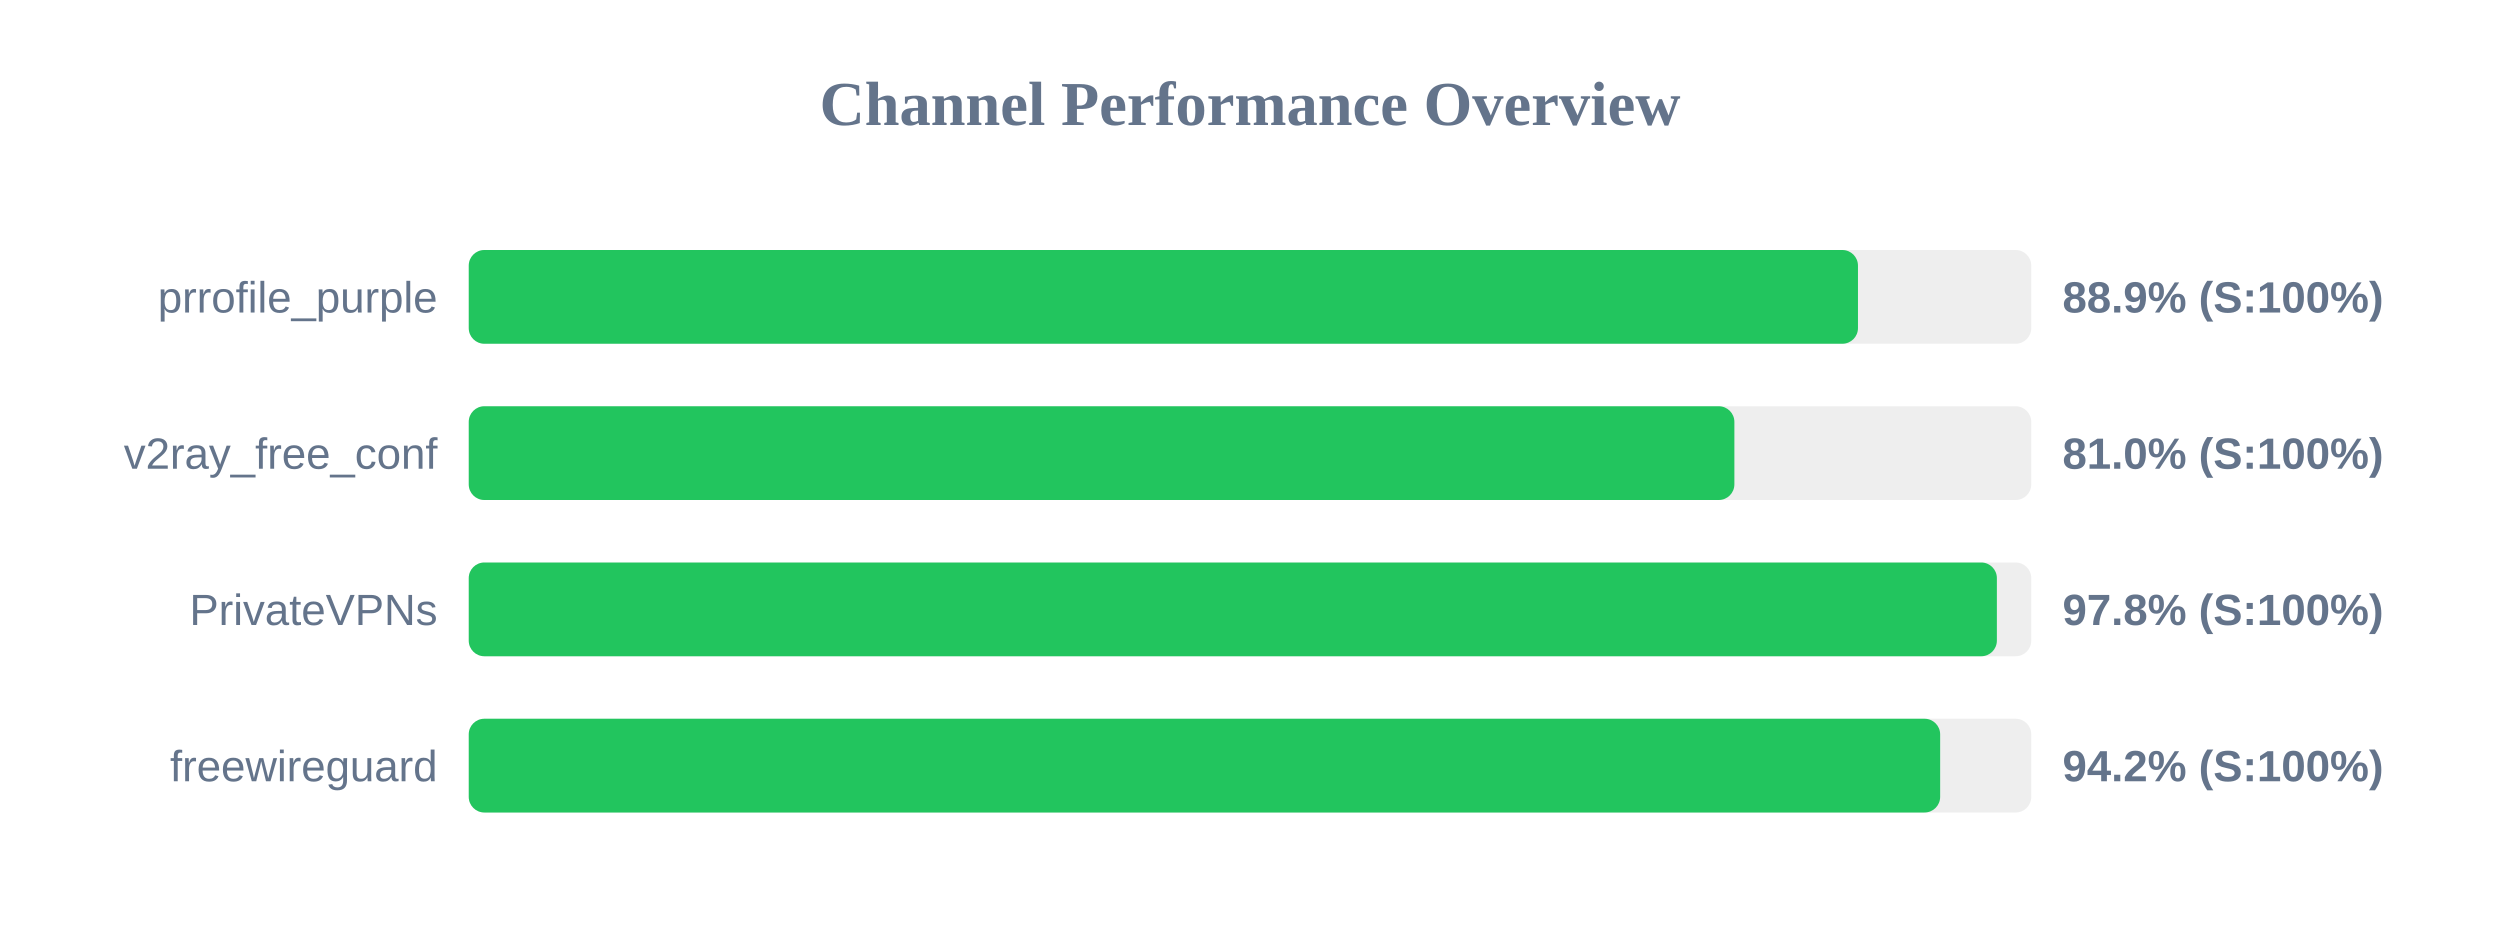
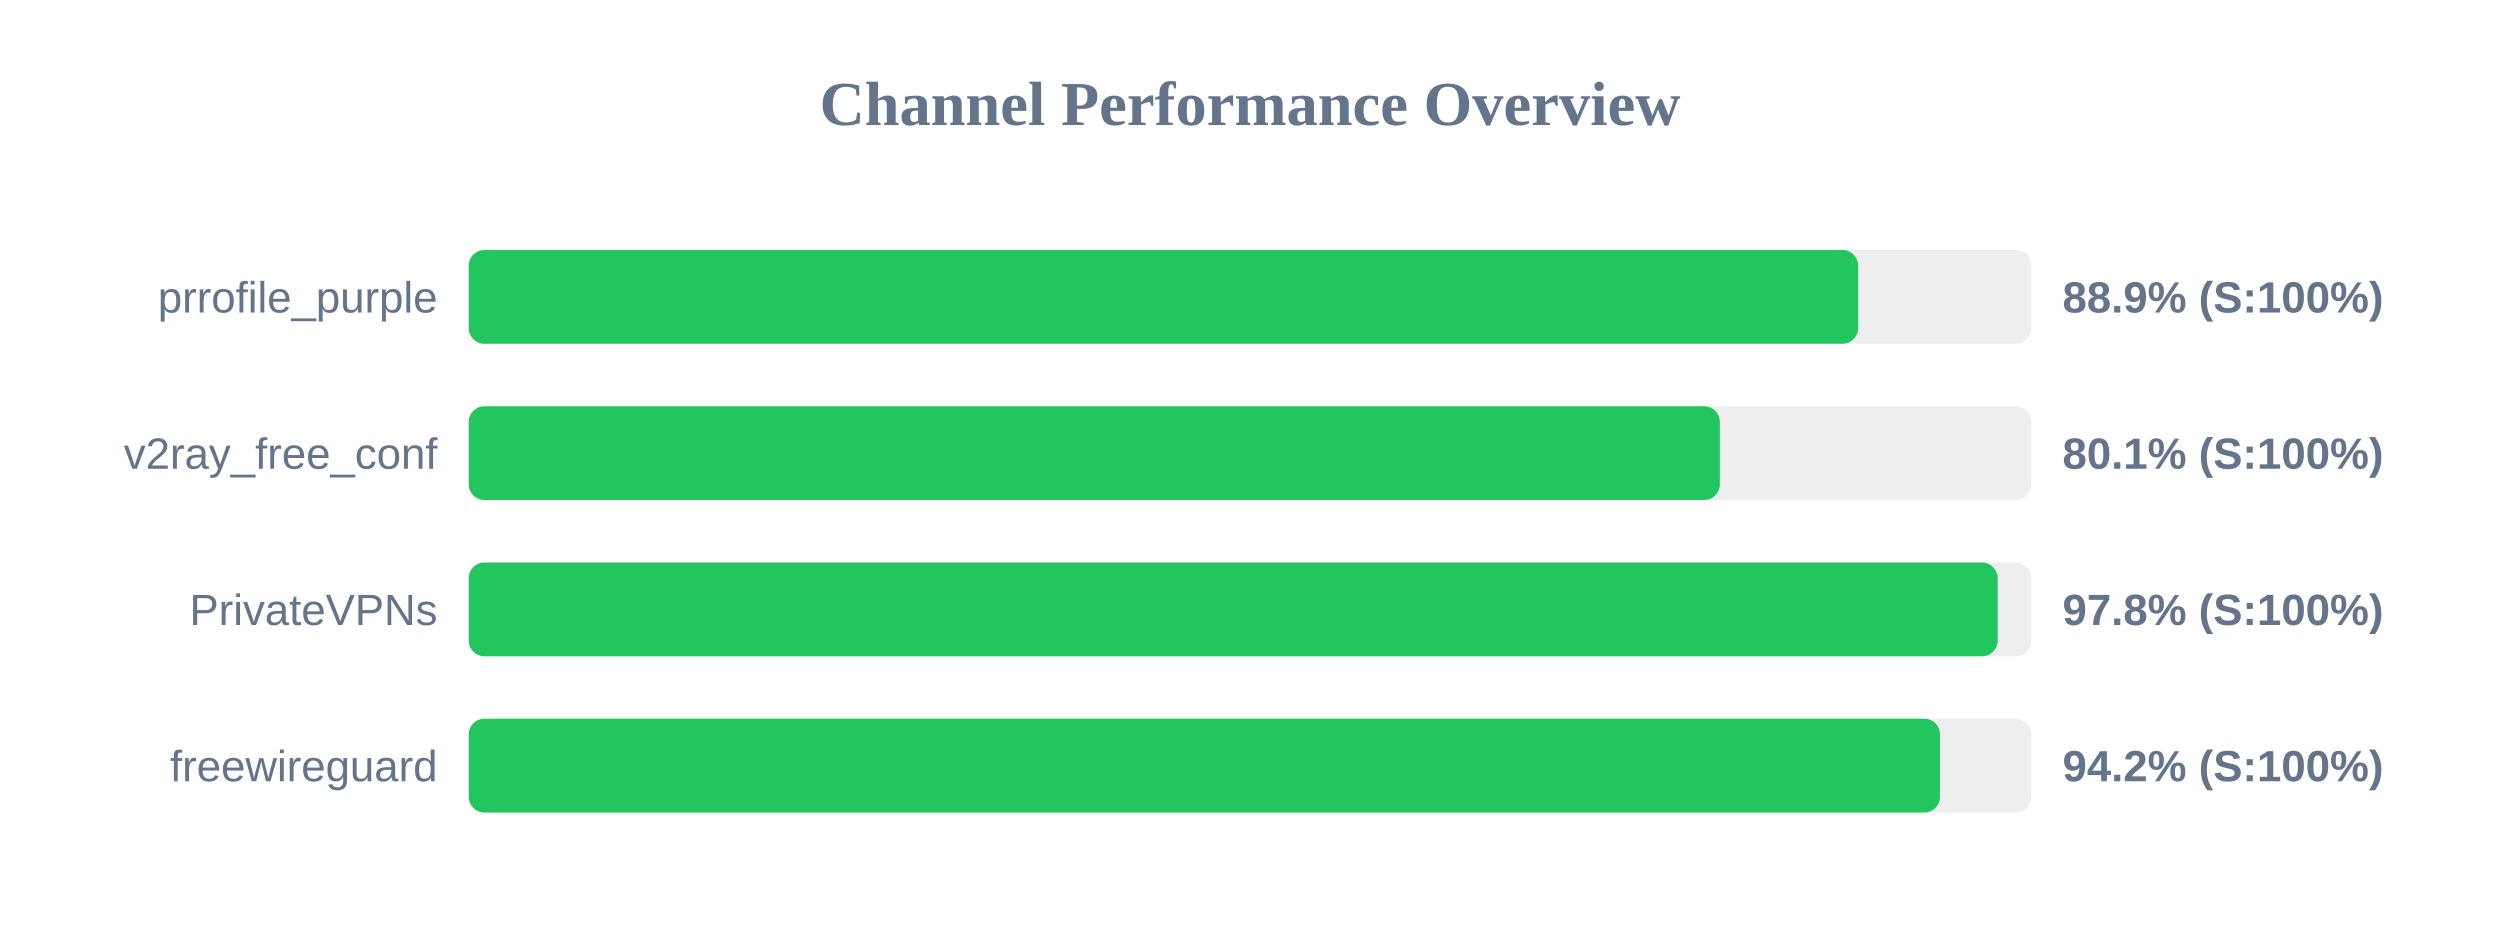
<svg xmlns="http://www.w3.org/2000/svg" width="800" height="300" version="1.1">
  <style>
        .row { font: 14px Arial; fill: #64748b; }
        .score { font: bold 14px Arial; fill: #64748b; }
    </style>
  <text x="400" y="40" text-anchor="middle" font-size="20px" font-weight="bold" fill="#64748b">Channel Performance Overview</text>
  <rect x="150" y="80" width="500" height="30" fill="#eee" rx="5" />
-   <rect x="150" y="80" width="444.55" height="30" fill="#22c55e" rx="5" />
+   <rect x="150" y="80" width="444.6" height="30" fill="#22c55e" rx="5" />
  <text x="140" y="100" text-anchor="end" class="row">prrofile_purple</text>
  <text x="660" y="100" text-anchor="start" class="score">88.9% (S:100%)</text>
  <rect x="150" y="130" width="500" height="30" fill="#eee" rx="5" />
-   <rect x="150" y="130" width="405.0" height="30" fill="#22c55e" rx="5" />
+   <rect x="150" y="130" width="400.35" height="30" fill="#22c55e" rx="5" />
  <text x="140" y="150" text-anchor="end" class="row">v2ray_free_conf</text>
-   <text x="660" y="150" text-anchor="start" class="score">81.0% (S:100%)</text>
+   <text x="660" y="150" text-anchor="start" class="score">80.1% (S:100%)</text>
  <rect x="150" y="180" width="500" height="30" fill="#eee" rx="5" />
-   <rect x="150" y="180" width="489.0" height="30" fill="#22c55e" rx="5" />
+   <rect x="150" y="180" width="489.25" height="30" fill="#22c55e" rx="5" />
  <text x="140" y="200" text-anchor="end" class="row">PrivateVPNs</text>
  <text x="660" y="200" text-anchor="start" class="score">97.8% (S:100%)</text>
  <rect x="150" y="230" width="500" height="30" fill="#eee" rx="5" />
-   <rect x="150" y="230" width="470.85" height="30" fill="#22c55e" rx="5" />
+   <rect x="150" y="230" width="470.8" height="30" fill="#22c55e" rx="5" />
  <text x="140" y="250" text-anchor="end" class="row">freewireguard</text>
  <text x="660" y="250" text-anchor="start" class="score">94.2% (S:100%)</text>
</svg>
